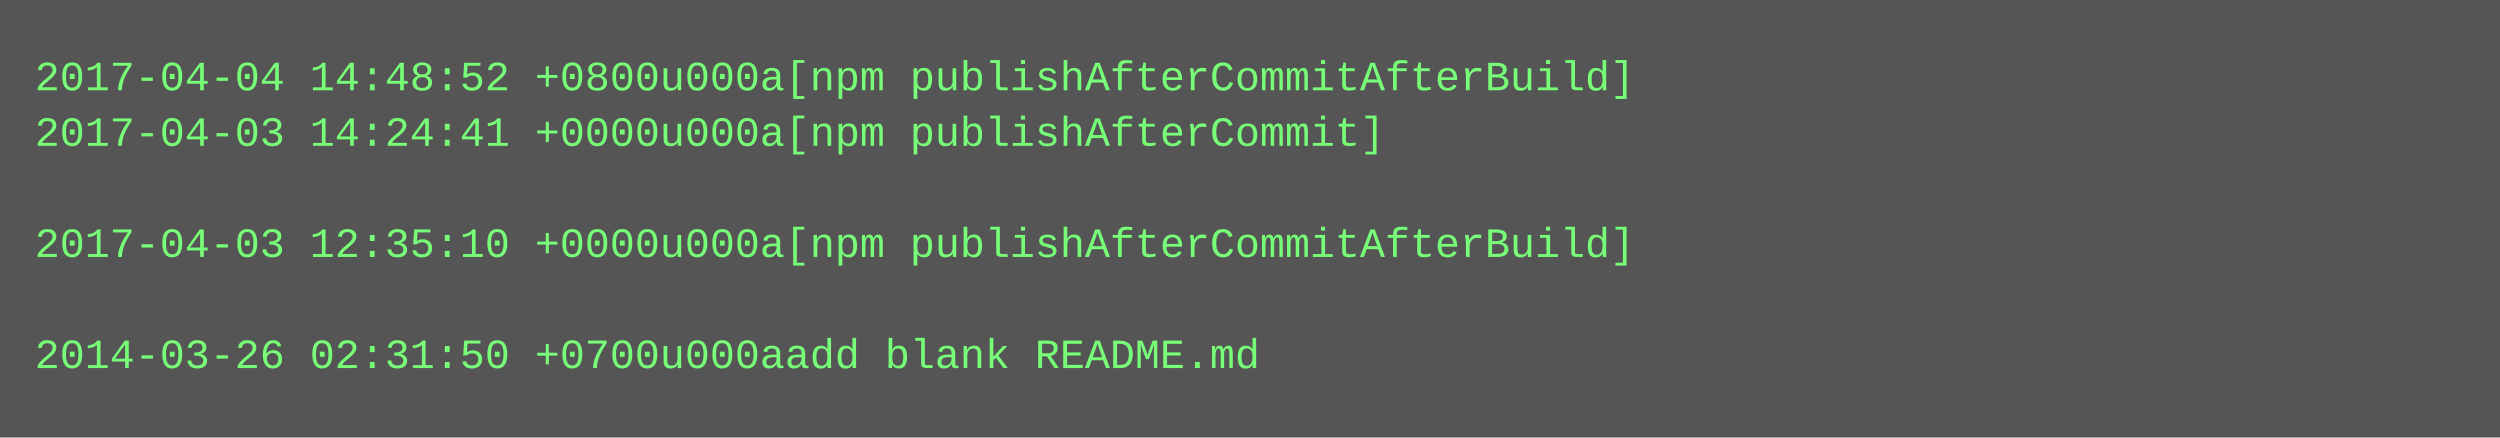
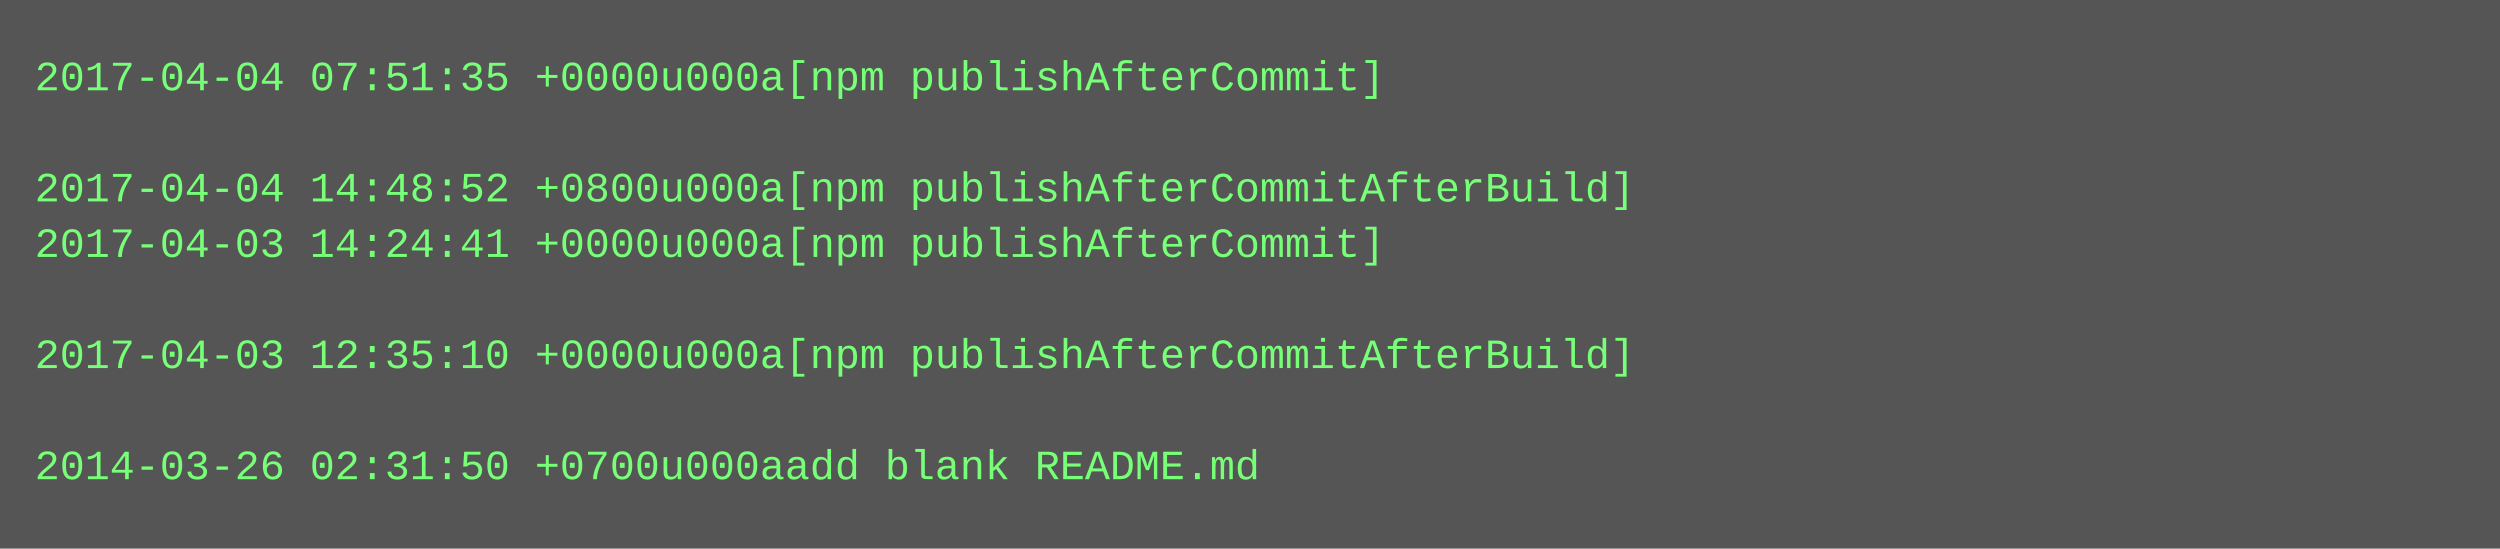
- <svg xmlns="http://www.w3.org/2000/svg" height="126" width="720">
-   <rect height="126" fill="#555" width="720" />
+ <svg xmlns="http://www.w3.org/2000/svg" height="158" width="720">
+   <rect height="158" fill="#555" width="720" />
  <text fill="#7f7" font-family="Courier New" font-size="12" xml:space="preserve">
-     <tspan x="10" y="26">2017-04-04 14:48:52 +0800u000a[npm publishAfterCommitAfterBuild]</tspan>
-     <tspan x="10" y="42">2017-04-03 14:24:41 +0000u000a[npm publishAfterCommit]</tspan>
-     <tspan x="10" y="58" />
-     <tspan x="10" y="74">2017-04-03 12:35:10 +0000u000a[npm publishAfterCommitAfterBuild]</tspan>
+     <tspan x="10" y="26">2017-04-04 07:51:35 +0000u000a[npm publishAfterCommit]</tspan>
+     <tspan x="10" y="42" />
+     <tspan x="10" y="58">2017-04-04 14:48:52 +0800u000a[npm publishAfterCommitAfterBuild]</tspan>
+     <tspan x="10" y="74">2017-04-03 14:24:41 +0000u000a[npm publishAfterCommit]</tspan>
    <tspan x="10" y="90" />
-     <tspan x="10" y="106">2014-03-26 02:31:50 +0700u000aadd blank README.md</tspan>
+     <tspan x="10" y="106">2017-04-03 12:35:10 +0000u000a[npm publishAfterCommitAfterBuild]</tspan>
+     <tspan x="10" y="122" />
+     <tspan x="10" y="138">2014-03-26 02:31:50 +0700u000aadd blank README.md</tspan>
  </text>
</svg>
